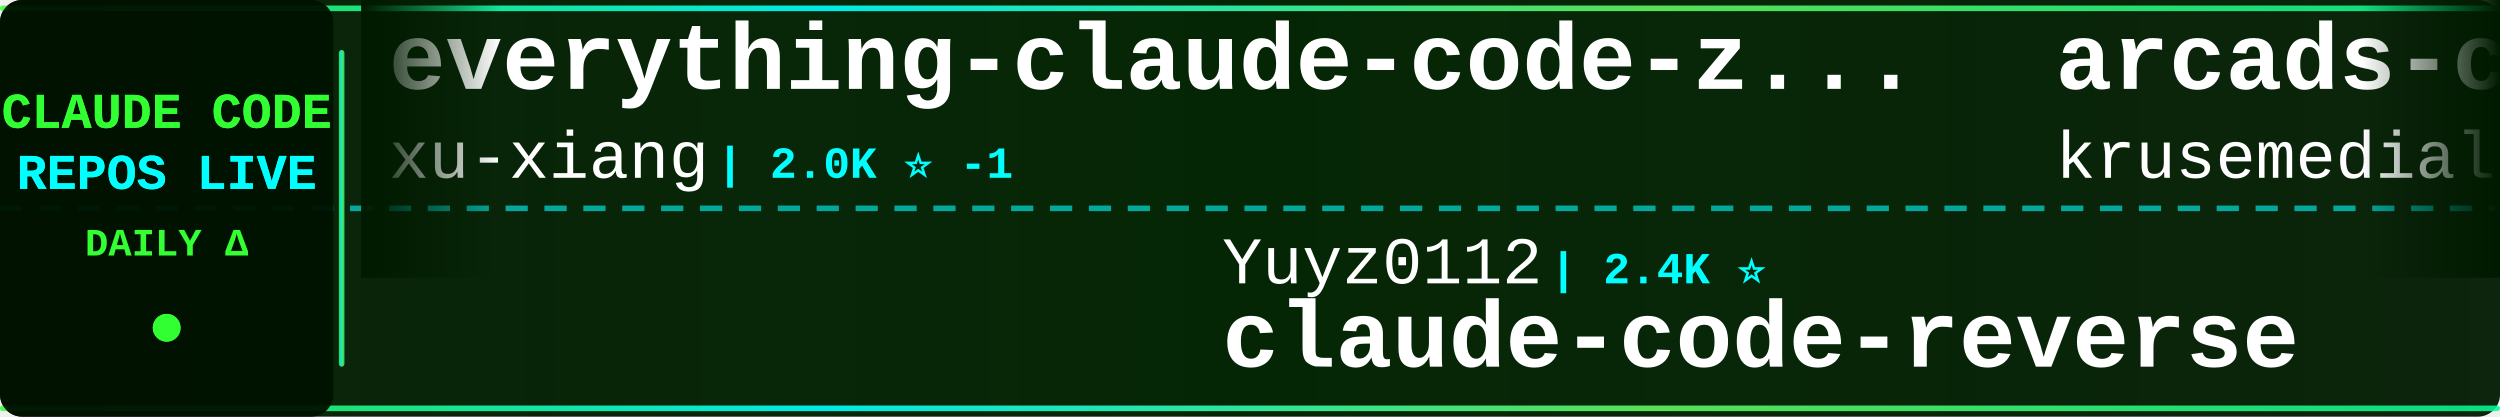
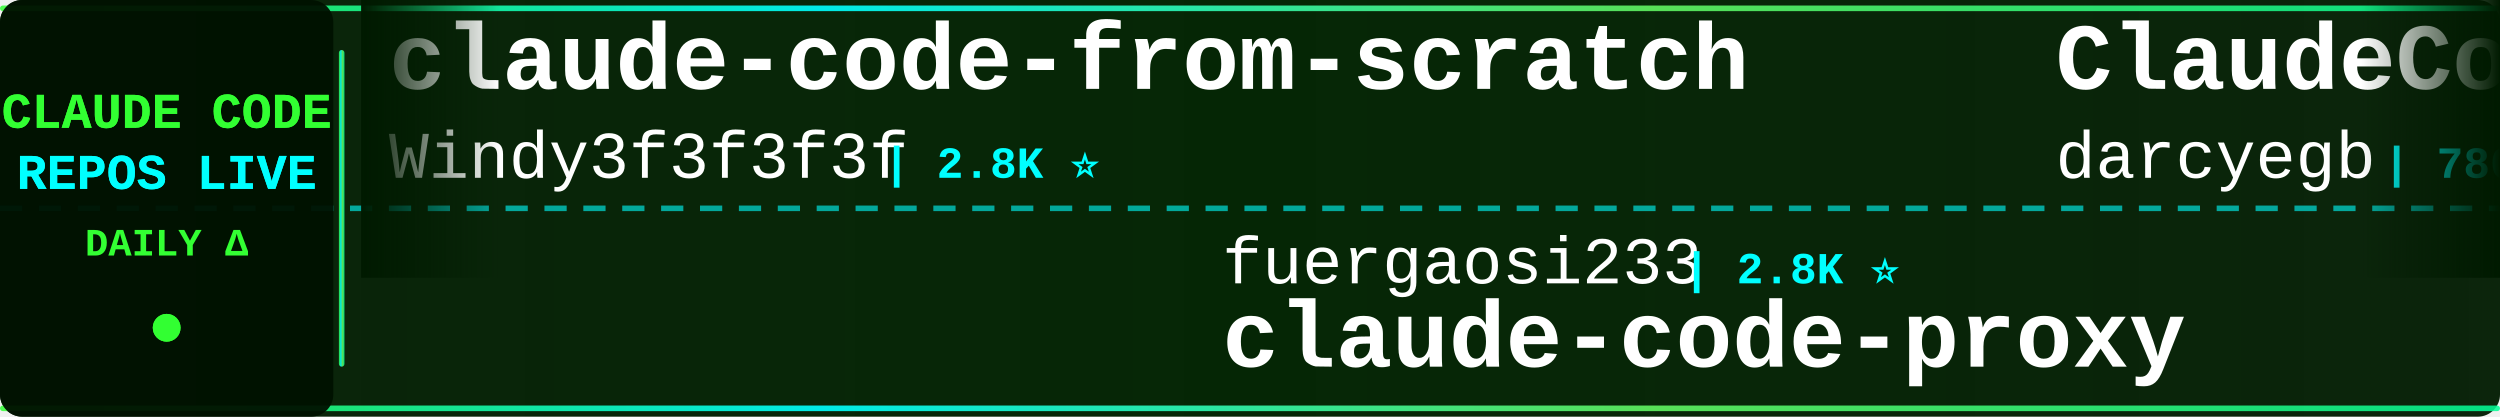
<svg xmlns="http://www.w3.org/2000/svg" width="900" height="150">
  <defs>
    <linearGradient id="tickerBg" x1="0%" y1="0%" x2="100%" y2="0%">
      <stop offset="0%" style="stop-color:#001a00;stop-opacity:0.95" />
      <stop offset="50%" style="stop-color:#002200;stop-opacity:0.98" />
      <stop offset="100%" style="stop-color:#001a00;stop-opacity:0.95" />
    </linearGradient>
    <linearGradient id="borderGrad" x1="0%" y1="0%" x2="100%" y2="0%">
      <stop offset="0%" style="stop-color:#33ff33;stop-opacity:0.85">
        <animate attributeName="stop-opacity" values="0.85;1;0.85" dur="2s" repeatCount="indefinite" />
      </stop>
      <stop offset="33%" style="stop-color:#00ffff;stop-opacity:0.9">
        <animate attributeName="stop-opacity" values="0.9;1;0.9" dur="2.2s" repeatCount="indefinite" />
      </stop>
      <stop offset="66%" style="stop-color:#66ff66;stop-opacity:0.85">
        <animate attributeName="stop-opacity" values="0.85;1;0.85" dur="1.8s" repeatCount="indefinite" />
      </stop>
      <stop offset="100%" style="stop-color:#00ff99;stop-opacity:0.85">
        <animate attributeName="stop-opacity" values="0.85;1;0.85" dur="2s" repeatCount="indefinite" />
      </stop>
    </linearGradient>
    <filter id="textGlow">
      <feGaussianBlur stdDeviation="0.1" result="coloredBlur" />
      <feMerge>
        <feMergeNode in="coloredBlur" />
        <feMergeNode in="SourceGraphic" />
      </feMerge>
    </filter>
    <filter id="metricGlow">
      <feGaussianBlur stdDeviation="0.2" result="coloredBlur" />
      <feMerge>
        <feMergeNode in="coloredBlur" />
        <feMergeNode in="SourceGraphic" />
      </feMerge>
    </filter>
    <linearGradient id="leftFade" x1="0%" y1="0%" x2="100%" y2="0%">
      <stop offset="0%" style="stop-color:#001a00;stop-opacity:1" />
      <stop offset="100%" style="stop-color:#001a00;stop-opacity:0" />
    </linearGradient>
    <linearGradient id="rightFade" x1="0%" y1="0%" x2="100%" y2="0%">
      <stop offset="0%" style="stop-color:#001a00;stop-opacity:0" />
      <stop offset="100%" style="stop-color:#001a00;stop-opacity:1" />
    </linearGradient>
  </defs>
  <rect width="900" height="150" fill="url(#tickerBg)" rx="8" />
  <rect x="0" y="2" width="900" height="2" fill="url(#borderGrad)" rx="1" />
  <rect x="0" y="146" width="900" height="2" fill="url(#borderGrad)" rx="1" />
  <line x1="0" y1="75" x2="900" y2="75" stroke="#00ffff" stroke-width="2" stroke-dasharray="8 6" opacity="0.6" />
  <rect x="0" y="0" width="120" height="150" fill="#001100" opacity="0.95" rx="8" />
  <text x="60" y="46" font-family="'Courier New', monospace" font-size="18" font-weight="bold" fill="#33ff33" text-anchor="middle" filter="url(#textGlow)">
    CLAUDE CODE
  </text>
  <text x="60" y="68" font-family="'Courier New', monospace" font-size="18" font-weight="bold" fill="#00ffff" text-anchor="middle" filter="url(#textGlow)">
    REPOS LIVE
  </text>
  <text x="60" y="92" font-family="'Courier New', monospace" font-size="14" font-weight="bold" fill="#33ff33" text-anchor="middle">
    DAILY Δ
  </text>
  <circle cx="60" cy="118" r="5" fill="#33ff33" filter="url(#metricGlow)">
    <animate attributeName="r" values="4;6;4" dur="1.5s" repeatCount="indefinite" />
    <animate attributeName="opacity" values="0.6;1;0.6" dur="1.5s" repeatCount="indefinite" />
  </circle>
  <rect x="122" y="18" width="2" height="114" fill="url(#borderGrad)" rx="1" />
  <clipPath id="tickerClip">
    <rect x="130" y="0" width="770" height="150" />
  </clipPath>
  <g clip-path="url(#tickerClip)">
    <g id="tickerItems">
      <animateTransform attributeName="transform" attributeType="XML" type="translate" from="0 0" to="-3000 0" dur="54s" repeatCount="indefinite" />
      <g transform="translate(0, 0)">
-         <text x="140" y="32" font-family="'Courier New', monospace" font-size="34" font-weight="bold" fill="#ffffff">everything-claude-code-z...</text>
-         <text x="140" y="64" font-family="'Courier New', monospace" font-size="24" font-weight="normal" fill="#ffffff" opacity="1.0">xu-xiang</text>
-         <text x="258" y="64" font-family="'Courier New', monospace" font-size="16" font-weight="bold" fill="#00ffff"> | 2.0K ⭐ -1</text>
+         <text x="140" y="32" font-family="'Courier New', monospace" font-size="34" font-weight="bold" fill="#ffffff">claude-code-from-scratch</text>
+         <text x="140" y="64" font-family="'Courier New', monospace" font-size="24" font-weight="normal" fill="#ffffff" opacity="1.0">Windy3f3f3f3f</text>
+         <text x="318" y="64" font-family="'Courier New', monospace" font-size="16" font-weight="bold" fill="#00ffff"> | 2.8K ⭐</text>
      </g>
      <g transform="translate(300, 0)">
-         <text x="140" y="102" font-family="'Courier New', monospace" font-size="24" font-weight="normal" fill="#ffffff" opacity="1.0">Yuyz0112</text>
-         <text x="258" y="102" font-family="'Courier New', monospace" font-size="16" font-weight="bold" fill="#00ffff"> | 2.4K ⭐</text>
-         <text x="140" y="132" font-family="'Courier New', monospace" font-size="34" font-weight="bold" fill="#ffffff">claude-code-reverse</text>
+         <text x="140" y="102" font-family="'Courier New', monospace" font-size="24" font-weight="normal" fill="#ffffff" opacity="1.0">fuergaosi233</text>
+         <text x="306" y="102" font-family="'Courier New', monospace" font-size="16" font-weight="bold" fill="#00ffff"> | 2.8K ⭐</text>
+         <text x="140" y="132" font-family="'Courier New', monospace" font-size="34" font-weight="bold" fill="#ffffff">claude-code-proxy</text>
      </g>
      <g transform="translate(600, 0)">
-         <text x="140" y="32" font-family="'Courier New', monospace" font-size="34" font-weight="bold" fill="#ffffff">arcads-claude-code</text>
-         <text x="140" y="64" font-family="'Courier New', monospace" font-size="24" font-weight="normal" fill="#ffffff" opacity="1.0">krusemediallc</text>
-         <text x="318" y="64" font-family="'Courier New', monospace" font-size="16" font-weight="bold" fill="#00ffff"> | 1.6K ⭐</text>
+         <text x="140" y="32" font-family="'Courier New', monospace" font-size="34" font-weight="bold" fill="#ffffff">ClaudeCodeAgents</text>
+         <text x="140" y="64" font-family="'Courier New', monospace" font-size="24" font-weight="normal" fill="#ffffff" opacity="1.0">darcyegb</text>
+         <text x="258" y="64" font-family="'Courier New', monospace" font-size="16" font-weight="bold" fill="#00ffff"> | 780 ⭐</text>
      </g>
      <g transform="translate(900, 0)">
-         <text x="140" y="102" font-family="'Courier New', monospace" font-size="24" font-weight="normal" fill="#ffffff" opacity="1.0">jqueryscript</text>
-         <text x="306" y="102" font-family="'Courier New', monospace" font-size="16" font-weight="bold" fill="#00ffff"> | 537 ⭐</text>
-         <text x="140" y="132" font-family="'Courier New', monospace" font-size="34" font-weight="bold" fill="#ffffff">awesome-claude-code</text>
+         <text x="140" y="102" font-family="'Courier New', monospace" font-size="24" font-weight="normal" fill="#ffffff" opacity="1.0">frankbria</text>
+         <text x="270" y="102" font-family="'Courier New', monospace" font-size="16" font-weight="bold" fill="#00ffff"> | 9.7K ⭐</text>
+         <text x="140" y="132" font-family="'Courier New', monospace" font-size="34" font-weight="bold" fill="#ffffff">ralph-claude-code</text>
      </g>
      <g transform="translate(1200, 0)">
-         <text x="140" y="32" font-family="'Courier New', monospace" font-size="34" font-weight="bold" fill="#ffffff">claude-code-source-build</text>
-         <text x="140" y="64" font-family="'Courier New', monospace" font-size="24" font-weight="normal" fill="#ffffff" opacity="1.0">andrew-kramer-inno</text>
-         <text x="378" y="64" font-family="'Courier New', monospace" font-size="16" font-weight="bold" fill="#00ffff"> | 594 ⭐</text>
+         <text x="140" y="32" font-family="'Courier New', monospace" font-size="34" font-weight="bold" fill="#ffffff">claude-code-best-practic...</text>
+         <text x="140" y="64" font-family="'Courier New', monospace" font-size="24" font-weight="normal" fill="#ffffff" opacity="1.0">shanraisshan</text>
+         <text x="306" y="64" font-family="'Courier New', monospace" font-size="16" font-weight="bold" fill="#00ffff"> | 68.1K ⭐ +34</text>
      </g>
      <g transform="translate(1500, 0)">
-         <text x="140" y="102" font-family="'Courier New', monospace" font-size="24" font-weight="normal" fill="#ffffff" opacity="1.0">ykdojo</text>
-         <text x="234" y="102" font-family="'Courier New', monospace" font-size="16" font-weight="bold" fill="#00ffff"> | 10.3K ⭐</text>
-         <text x="140" y="132" font-family="'Courier New', monospace" font-size="34" font-weight="bold" fill="#ffffff">claude-code-tips</text>
+         <text x="140" y="102" font-family="'Courier New', monospace" font-size="24" font-weight="normal" fill="#ffffff" opacity="1.0">rohitg00</text>
+         <text x="258" y="102" font-family="'Courier New', monospace" font-size="16" font-weight="bold" fill="#00ffff"> | 2.8K ⭐ +4</text>
+         <text x="140" y="132" font-family="'Courier New', monospace" font-size="34" font-weight="bold" fill="#ffffff">awesome-claude-code-tool...</text>
      </g>
      <g transform="translate(1800, 0)">
-         <text x="140" y="32" font-family="'Courier New', monospace" font-size="34" font-weight="bold" fill="#ffffff">everything-claude-code</text>
-         <text x="140" y="64" font-family="'Courier New', monospace" font-size="24" font-weight="normal" fill="#ffffff" opacity="1.0">WorldFlowAI</text>
-         <text x="294" y="64" font-family="'Courier New', monospace" font-size="16" font-weight="bold" fill="#00ffff"> | 5.4K ⭐ +6</text>
+         <text x="140" y="32" font-family="'Courier New', monospace" font-size="34" font-weight="bold" fill="#ffffff">claude-code-source</text>
+         <text x="140" y="64" font-family="'Courier New', monospace" font-size="24" font-weight="normal" fill="#ffffff" opacity="1.0">AprilNEA</text>
+         <text x="258" y="64" font-family="'Courier New', monospace" font-size="16" font-weight="bold" fill="#00ffff"> | 394 ⭐</text>
      </g>
      <g transform="translate(2100, 0)">
-         <text x="140" y="102" font-family="'Courier New', monospace" font-size="24" font-weight="normal" fill="#ffffff" opacity="1.0">ccplugins</text>
-         <text x="270" y="102" font-family="'Courier New', monospace" font-size="16" font-weight="bold" fill="#00ffff"> | 987 ⭐</text>
-         <text x="140" y="132" font-family="'Courier New', monospace" font-size="34" font-weight="bold" fill="#ffffff">awesome-claude-code-plug...</text>
+         <text x="140" y="102" font-family="'Courier New', monospace" font-size="24" font-weight="normal" fill="#ffffff" opacity="1.0">777genius</text>
+         <text x="270" y="102" font-family="'Courier New', monospace" font-size="16" font-weight="bold" fill="#00ffff"> | 937 ⭐</text>
+         <text x="140" y="132" font-family="'Courier New', monospace" font-size="34" font-weight="bold" fill="#ffffff">claude-code-source-code</text>
      </g>
      <g transform="translate(2400, 0)">
-         <text x="140" y="32" font-family="'Courier New', monospace" font-size="34" font-weight="bold" fill="#ffffff">claude-code-ultimate-gui...</text>
-         <text x="140" y="64" font-family="'Courier New', monospace" font-size="24" font-weight="normal" fill="#ffffff" opacity="1.0">FlorianBruniaux</text>
-         <text x="342" y="64" font-family="'Courier New', monospace" font-size="16" font-weight="bold" fill="#00ffff"> | 6.2K ⭐</text>
+         <text x="140" y="32" font-family="'Courier New', monospace" font-size="34" font-weight="bold" fill="#ffffff">Claude-Code-Usage-Monito...</text>
+         <text x="140" y="64" font-family="'Courier New', monospace" font-size="24" font-weight="normal" fill="#ffffff" opacity="1.0">Maciek-roboblog</text>
+         <text x="342" y="64" font-family="'Courier New', monospace" font-size="16" font-weight="bold" fill="#00ffff"> | 8.8K ⭐ +1</text>
      </g>
      <g transform="translate(2700, 0)">
-         <text x="140" y="102" font-family="'Courier New', monospace" font-size="24" font-weight="normal" fill="#ffffff" opacity="1.0">overwirehq</text>
-         <text x="282" y="102" font-family="'Courier New', monospace" font-size="16" font-weight="bold" fill="#00ffff"> | 2.8K ⭐ -1</text>
-         <text x="140" y="132" font-family="'Courier New', monospace" font-size="34" font-weight="bold" fill="#ffffff">claude-code-telegram</text>
+         <text x="140" y="102" font-family="'Courier New', monospace" font-size="24" font-weight="normal" fill="#ffffff" opacity="1.0">Donchitos</text>
+         <text x="270" y="102" font-family="'Courier New', monospace" font-size="16" font-weight="bold" fill="#00ffff"> | 27.6K ⭐ +22</text>
+         <text x="140" y="132" font-family="'Courier New', monospace" font-size="34" font-weight="bold" fill="#ffffff">Claude-Code-Game-Studios</text>
      </g>
      <g transform="translate(3000, 0)">
-         <text x="140" y="32" font-family="'Courier New', monospace" font-size="34" font-weight="bold" fill="#ffffff">everything-claude-code-z...</text>
-         <text x="140" y="64" font-family="'Courier New', monospace" font-size="24" font-weight="normal" fill="#ffffff" opacity="1.0">xu-xiang</text>
-         <text x="258" y="64" font-family="'Courier New', monospace" font-size="16" font-weight="bold" fill="#00ffff"> | 2.0K ⭐ -1</text>
+         <text x="140" y="32" font-family="'Courier New', monospace" font-size="34" font-weight="bold" fill="#ffffff">claude-code-from-scratch</text>
+         <text x="140" y="64" font-family="'Courier New', monospace" font-size="24" font-weight="normal" fill="#ffffff" opacity="1.0">Windy3f3f3f3f</text>
+         <text x="318" y="64" font-family="'Courier New', monospace" font-size="16" font-weight="bold" fill="#00ffff"> | 2.8K ⭐</text>
      </g>
      <g transform="translate(3300, 0)">
-         <text x="140" y="102" font-family="'Courier New', monospace" font-size="24" font-weight="normal" fill="#ffffff" opacity="1.0">Yuyz0112</text>
-         <text x="258" y="102" font-family="'Courier New', monospace" font-size="16" font-weight="bold" fill="#00ffff"> | 2.4K ⭐</text>
-         <text x="140" y="132" font-family="'Courier New', monospace" font-size="34" font-weight="bold" fill="#ffffff">claude-code-reverse</text>
+         <text x="140" y="102" font-family="'Courier New', monospace" font-size="24" font-weight="normal" fill="#ffffff" opacity="1.0">fuergaosi233</text>
+         <text x="306" y="102" font-family="'Courier New', monospace" font-size="16" font-weight="bold" fill="#00ffff"> | 2.8K ⭐</text>
+         <text x="140" y="132" font-family="'Courier New', monospace" font-size="34" font-weight="bold" fill="#ffffff">claude-code-proxy</text>
      </g>
      <g transform="translate(3600, 0)">
-         <text x="140" y="32" font-family="'Courier New', monospace" font-size="34" font-weight="bold" fill="#ffffff">arcads-claude-code</text>
-         <text x="140" y="64" font-family="'Courier New', monospace" font-size="24" font-weight="normal" fill="#ffffff" opacity="1.0">krusemediallc</text>
-         <text x="318" y="64" font-family="'Courier New', monospace" font-size="16" font-weight="bold" fill="#00ffff"> | 1.6K ⭐</text>
+         <text x="140" y="32" font-family="'Courier New', monospace" font-size="34" font-weight="bold" fill="#ffffff">ClaudeCodeAgents</text>
+         <text x="140" y="64" font-family="'Courier New', monospace" font-size="24" font-weight="normal" fill="#ffffff" opacity="1.0">darcyegb</text>
+         <text x="258" y="64" font-family="'Courier New', monospace" font-size="16" font-weight="bold" fill="#00ffff"> | 780 ⭐</text>
      </g>
      <g transform="translate(3900, 0)">
-         <text x="140" y="102" font-family="'Courier New', monospace" font-size="24" font-weight="normal" fill="#ffffff" opacity="1.0">jqueryscript</text>
-         <text x="306" y="102" font-family="'Courier New', monospace" font-size="16" font-weight="bold" fill="#00ffff"> | 537 ⭐</text>
-         <text x="140" y="132" font-family="'Courier New', monospace" font-size="34" font-weight="bold" fill="#ffffff">awesome-claude-code</text>
+         <text x="140" y="102" font-family="'Courier New', monospace" font-size="24" font-weight="normal" fill="#ffffff" opacity="1.0">frankbria</text>
+         <text x="270" y="102" font-family="'Courier New', monospace" font-size="16" font-weight="bold" fill="#00ffff"> | 9.7K ⭐</text>
+         <text x="140" y="132" font-family="'Courier New', monospace" font-size="34" font-weight="bold" fill="#ffffff">ralph-claude-code</text>
      </g>
    </g>
  </g>
  <rect x="130" y="0" width="50" height="100" fill="url(#leftFade)" />
  <rect x="850" y="0" width="50" height="100" fill="url(#rightFade)" />
</svg>
